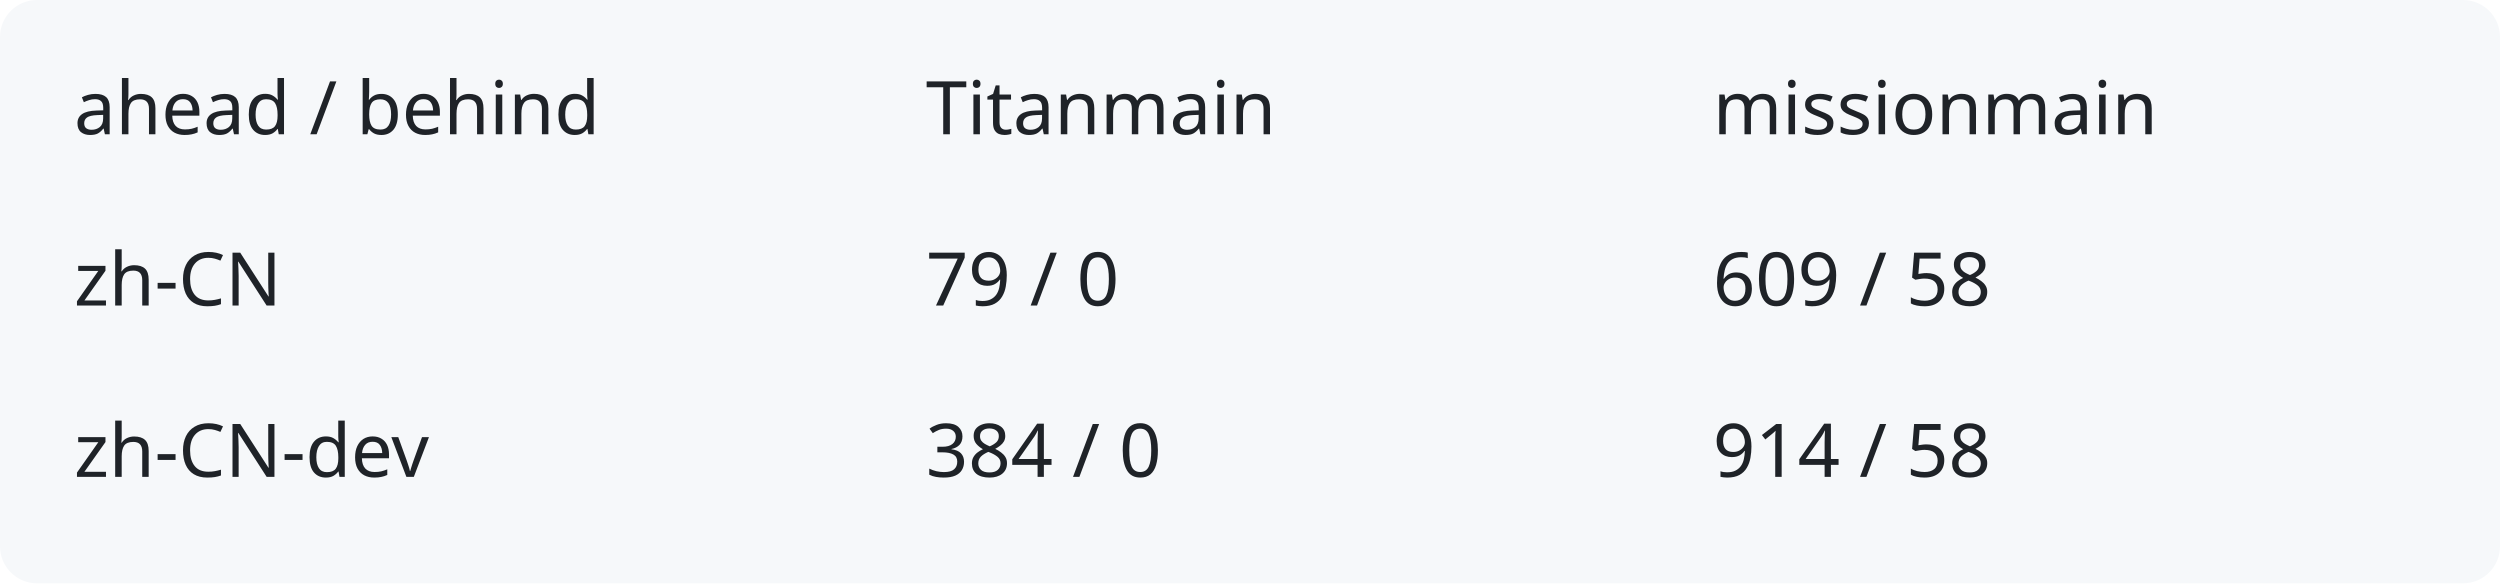
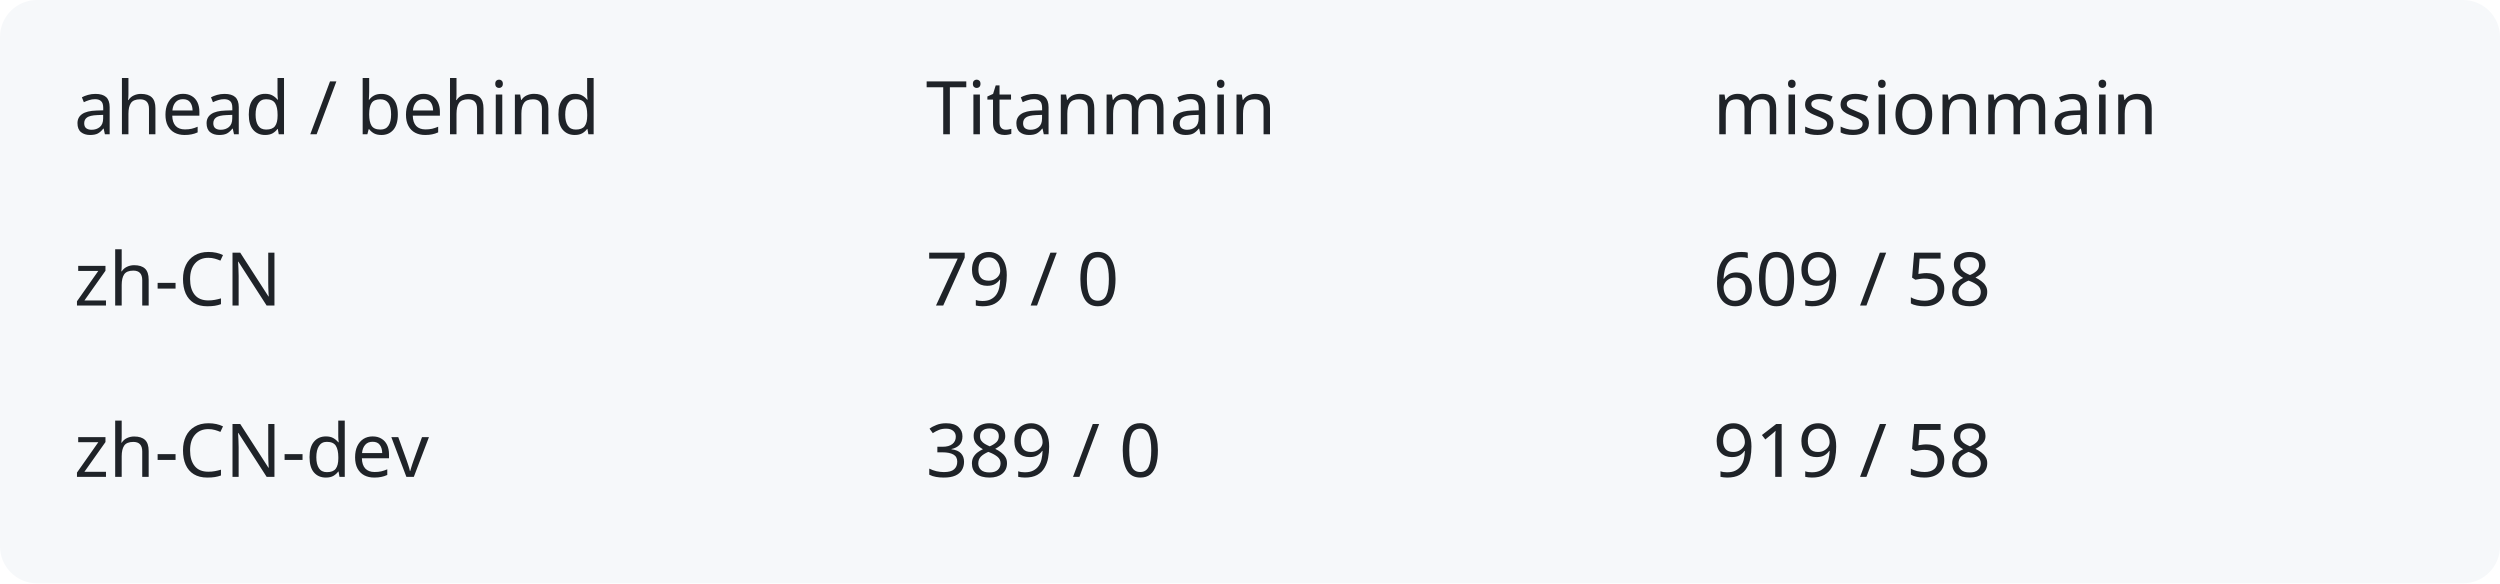
<svg xmlns="http://www.w3.org/2000/svg" width="540" height="126" viewBox="0 0 540 126" role="img" aria-labelledby="title description">
  <rect width="540" height="126" rx="8" fill="#f6f8fa" />
  <g fill="#1f2328" font-family="system-ui,sans-serif" font-size="16">
    <text x="16" y="29">ahead / behind</text>
    <text x="200" y="29">Titanmain</text>
    <text x="370" y="29">missionmain</text>
    <text x="16" y="66">zh-CN</text>
    <text x="200" y="66">79 / 0</text>
    <text x="370" y="66">609 / 58</text>
    <text x="16" y="103">zh-CN-dev</text>
-     <text x="200" y="103">384 / 0</text>
-     <text x="370" y="103">914 / 58</text>
+     <text x="200" y="103">389 / 0</text>
+     <text x="370" y="103">919 / 58</text>
  </g>
</svg>
